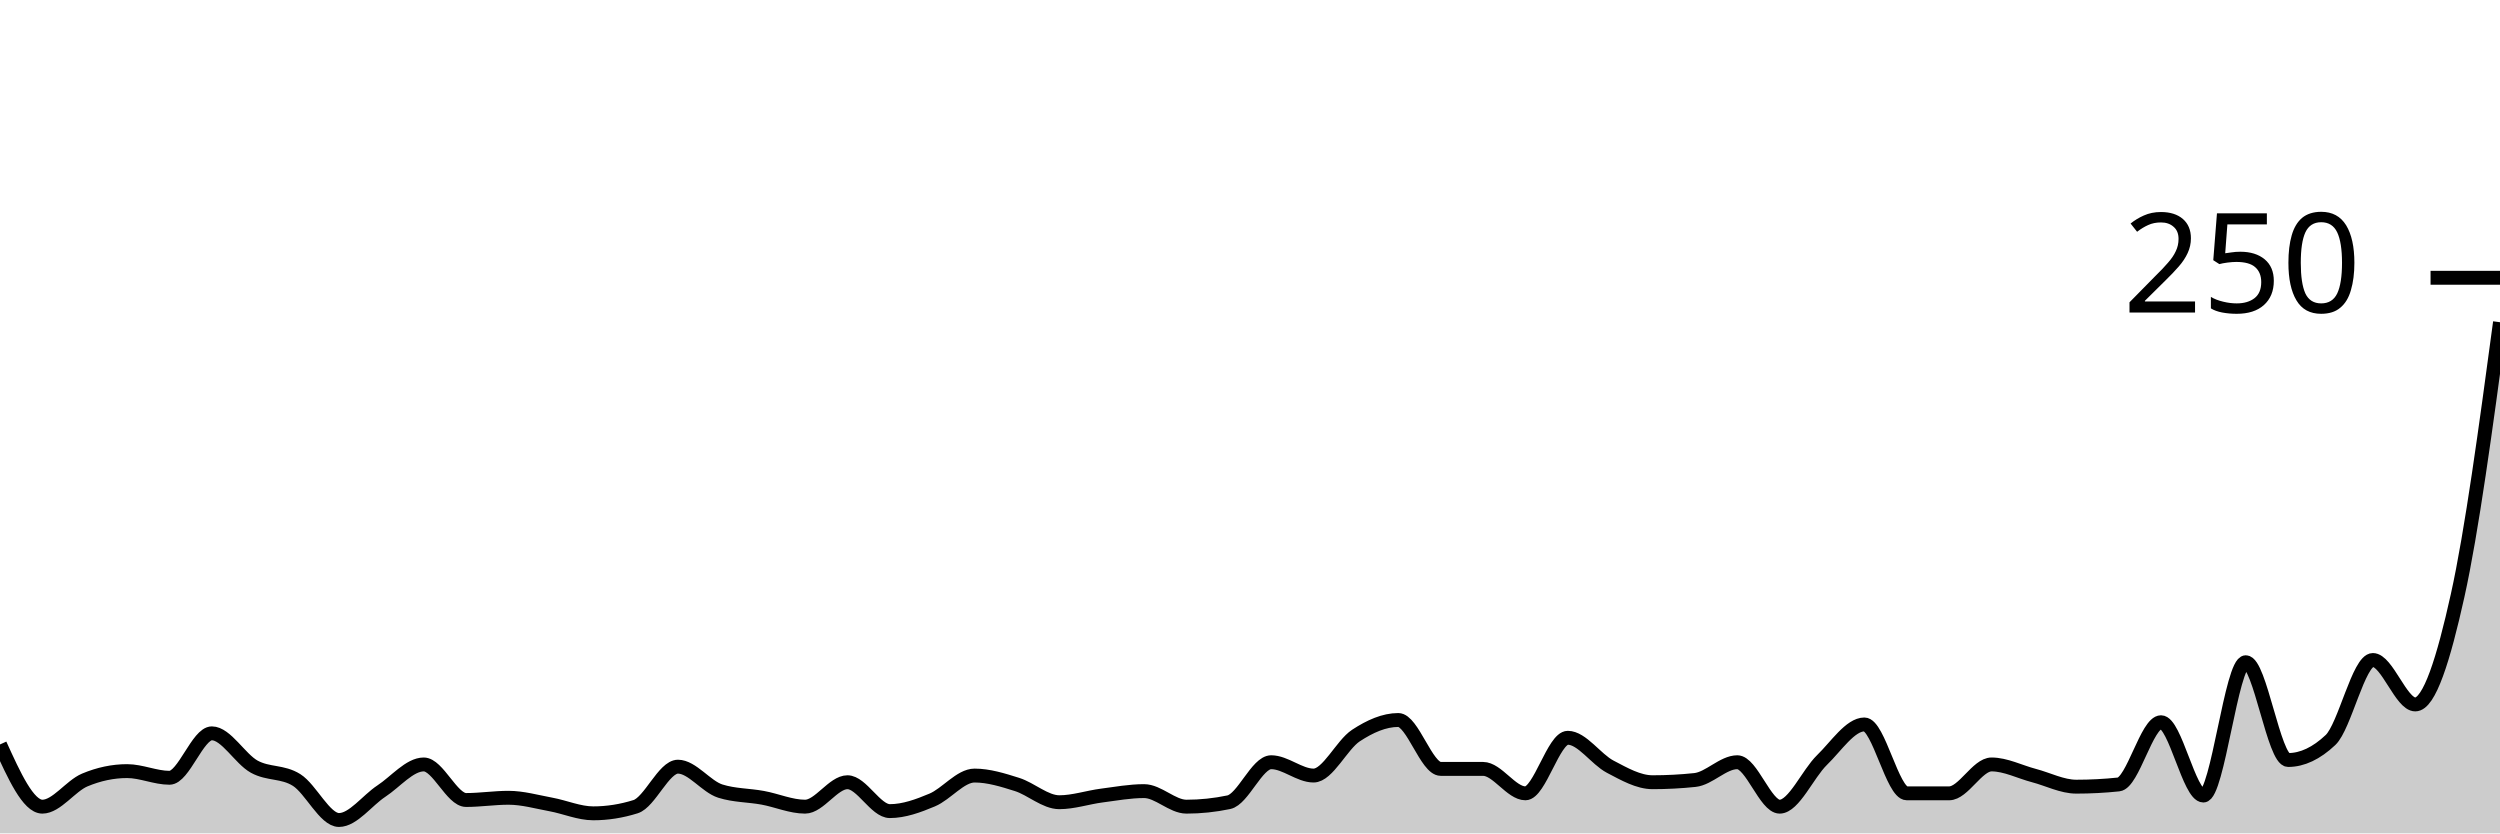
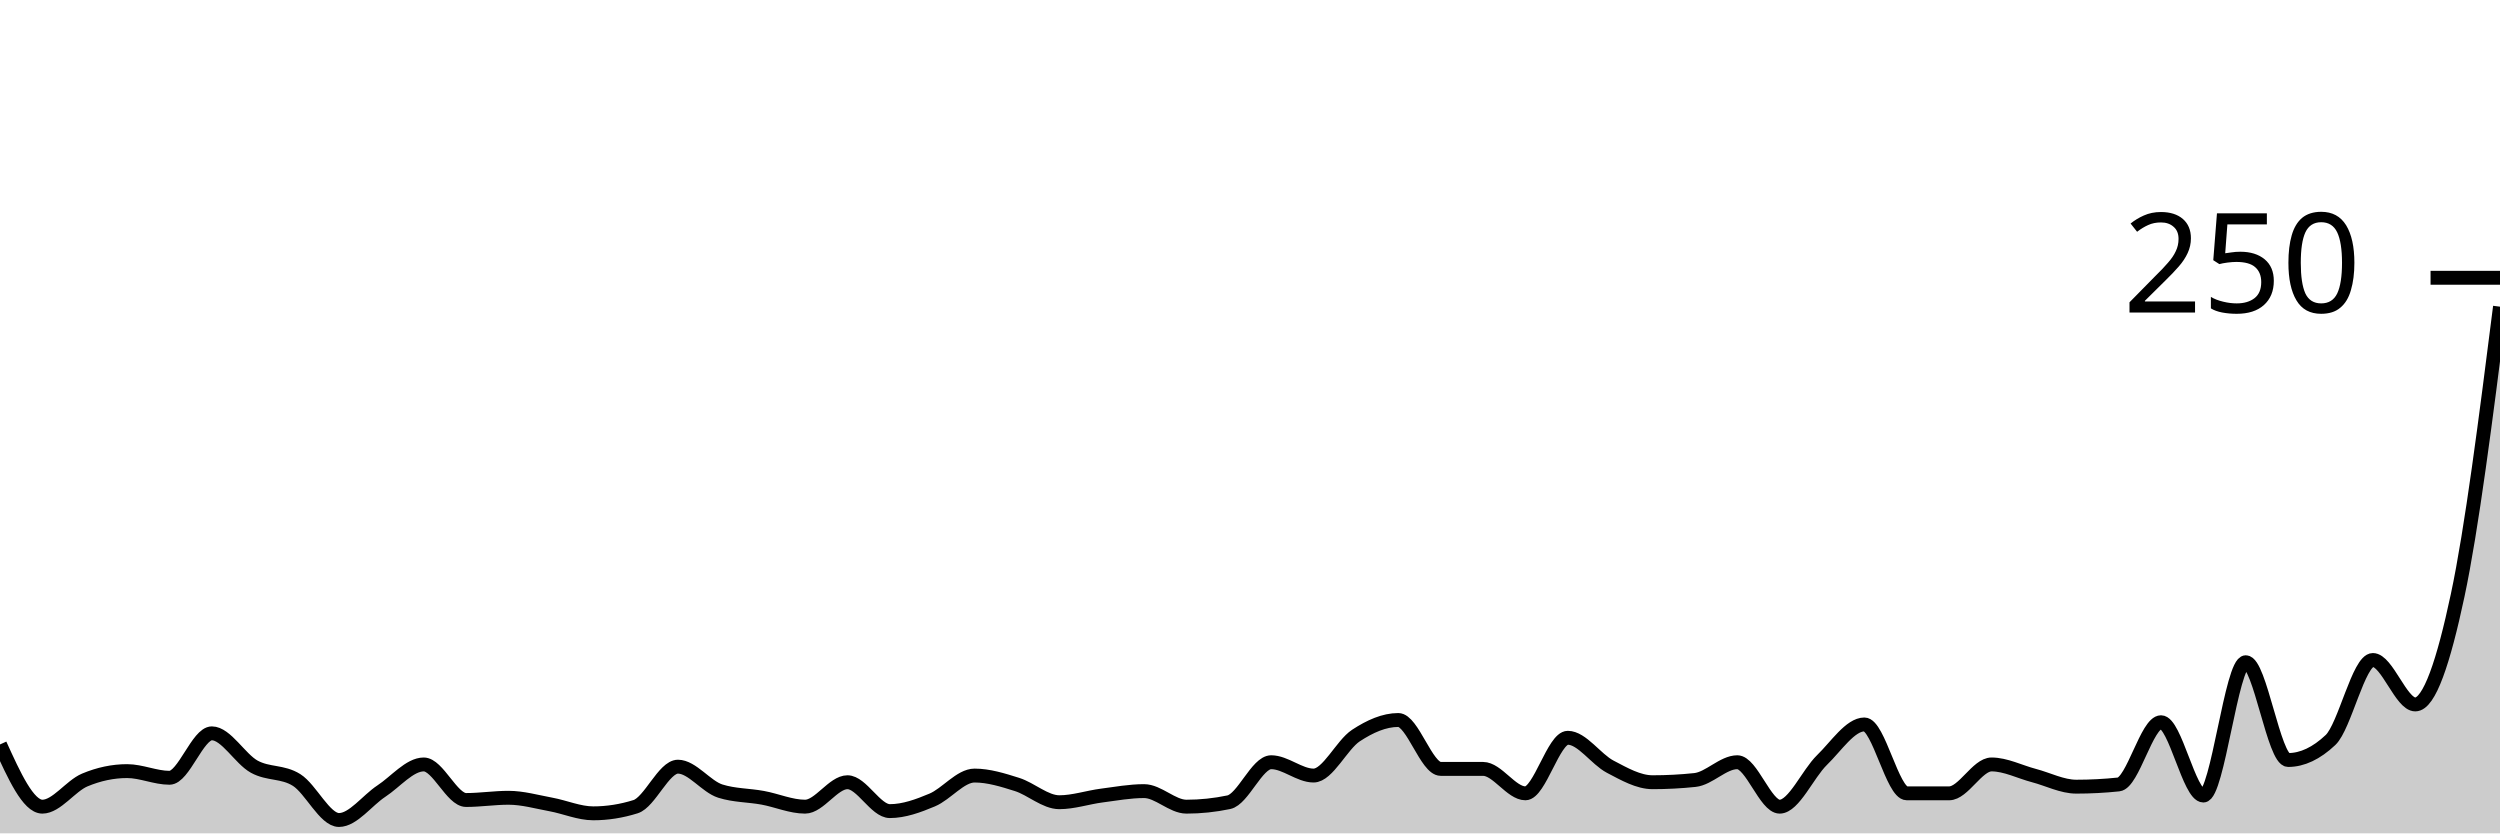
<svg xmlns="http://www.w3.org/2000/svg" viewBox="0 0 180 60">
  <g transform="translate(0,20)">
-     <path class="area" fill="rgba(0, 0, 0, 0.2)" d="M0,33.6C1.017,35.84,2.034,38.08,3.051,38.08C4.068,38.08,5.085,36.587,6.102,36.16C7.119,35.733,8.136,35.52,9.153,35.52C10.169,35.52,11.186,36,12.203,36C13.22,36,14.237,32.8,15.254,32.8C16.271,32.8,17.288,34.64,18.305,35.2C19.322,35.76,20.339,35.52,21.356,36.16C22.373,36.8,23.39,39.04,24.407,39.04C25.424,39.04,26.441,37.627,27.458,36.96C28.475,36.293,29.492,35.04,30.508,35.04C31.525,35.04,32.542,37.6,33.559,37.6C34.576,37.6,35.593,37.44,36.61,37.44C37.627,37.44,38.644,37.733,39.661,37.92C40.678,38.107,41.695,38.56,42.712,38.56C43.729,38.56,44.746,38.4,45.763,38.08C46.78,37.76,47.797,35.2,48.814,35.2C49.831,35.2,50.847,36.64,51.864,36.96C52.881,37.28,53.898,37.253,54.915,37.44C55.932,37.627,56.949,38.08,57.966,38.08C58.983,38.08,60,36.32,61.017,36.32C62.034,36.32,63.051,38.4,64.068,38.4C65.085,38.4,66.102,38.027,67.119,37.6C68.136,37.173,69.153,35.84,70.169,35.84C71.186,35.84,72.203,36.16,73.22,36.48C74.237,36.8,75.254,37.76,76.271,37.76C77.288,37.76,78.305,37.413,79.322,37.28C80.339,37.147,81.356,36.96,82.373,36.96C83.39,36.96,84.407,38.08,85.424,38.08C86.441,38.08,87.458,37.973,88.475,37.76C89.492,37.547,90.508,34.88,91.525,34.88C92.542,34.88,93.559,35.84,94.576,35.84C95.593,35.84,96.61,33.627,97.627,32.96C98.644,32.293,99.661,31.84,100.678,31.84C101.695,31.84,102.712,35.36,103.729,35.36C104.746,35.36,105.763,35.36,106.78,35.36C107.797,35.36,108.814,37.12,109.831,37.12C110.847,37.12,111.864,33.12,112.881,33.12C113.898,33.12,114.915,34.667,115.932,35.2C116.949,35.733,117.966,36.32,118.983,36.32C120,36.32,121.017,36.267,122.034,36.16C123.051,36.053,124.068,34.88,125.085,34.88C126.102,34.88,127.119,38.08,128.136,38.08C129.153,38.08,130.169,35.707,131.186,34.72C132.203,33.733,133.22,32.16,134.237,32.16C135.254,32.16,136.271,37.12,137.288,37.12C138.305,37.12,139.322,37.12,140.339,37.12C141.356,37.12,142.373,35.04,143.39,35.04C144.407,35.04,145.424,35.573,146.441,35.84C147.458,36.107,148.475,36.64,149.492,36.64C150.508,36.64,151.525,36.587,152.542,36.48C153.559,36.373,154.576,32,155.593,32C156.61,32,157.627,37.28,158.644,37.28C159.661,37.28,160.678,27.68,161.695,27.68C162.712,27.68,163.729,34.72,164.746,34.72C165.763,34.72,166.78,34.24,167.797,33.28C168.814,32.32,169.831,27.52,170.847,27.52C171.864,27.52,172.881,30.72,173.898,30.72C174.915,30.72,175.932,27.467,176.949,22.88C177.966,18.293,178.983,10.747,180,3.2L180,40C178.983,40,177.966,40,176.949,40C175.932,40,174.915,40,173.898,40C172.881,40,171.864,40,170.847,40C169.831,40,168.814,40,167.797,40C166.78,40,165.763,40,164.746,40C163.729,40,162.712,40,161.695,40C160.678,40,159.661,40,158.644,40C157.627,40,156.61,40,155.593,40C154.576,40,153.559,40,152.542,40C151.525,40,150.508,40,149.492,40C148.475,40,147.458,40,146.441,40C145.424,40,144.407,40,143.39,40C142.373,40,141.356,40,140.339,40C139.322,40,138.305,40,137.288,40C136.271,40,135.254,40,134.237,40C133.22,40,132.203,40,131.186,40C130.169,40,129.153,40,128.136,40C127.119,40,126.102,40,125.085,40C124.068,40,123.051,40,122.034,40C121.017,40,120,40,118.983,40C117.966,40,116.949,40,115.932,40C114.915,40,113.898,40,112.881,40C111.864,40,110.847,40,109.831,40C108.814,40,107.797,40,106.78,40C105.763,40,104.746,40,103.729,40C102.712,40,101.695,40,100.678,40C99.661,40,98.644,40,97.627,40C96.61,40,95.593,40,94.576,40C93.559,40,92.542,40,91.525,40C90.508,40,89.492,40,88.475,40C87.458,40,86.441,40,85.424,40C84.407,40,83.39,40,82.373,40C81.356,40,80.339,40,79.322,40C78.305,40,77.288,40,76.271,40C75.254,40,74.237,40,73.22,40C72.203,40,71.186,40,70.169,40C69.153,40,68.136,40,67.119,40C66.102,40,65.085,40,64.068,40C63.051,40,62.034,40,61.017,40C60,40,58.983,40,57.966,40C56.949,40,55.932,40,54.915,40C53.898,40,52.881,40,51.864,40C50.847,40,49.831,40,48.814,40C47.797,40,46.78,40,45.763,40C44.746,40,43.729,40,42.712,40C41.695,40,40.678,40,39.661,40C38.644,40,37.627,40,36.61,40C35.593,40,34.576,40,33.559,40C32.542,40,31.525,40,30.508,40C29.492,40,28.475,40,27.458,40C26.441,40,25.424,40,24.407,40C23.39,40,22.373,40,21.356,40C20.339,40,19.322,40,18.305,40C17.288,40,16.271,40,15.254,40C14.237,40,13.22,40,12.203,40C11.186,40,10.169,40,9.153,40C8.136,40,7.119,40,6.102,40C5.085,40,4.068,40,3.051,40C2.034,40,1.017,40,0,40Z" />
-     <path class="line" stroke="black" fill="none" d="M0,33.6C1.017,35.84,2.034,38.08,3.051,38.08C4.068,38.08,5.085,36.587,6.102,36.16C7.119,35.733,8.136,35.52,9.153,35.52C10.169,35.52,11.186,36,12.203,36C13.22,36,14.237,32.8,15.254,32.8C16.271,32.8,17.288,34.64,18.305,35.2C19.322,35.76,20.339,35.52,21.356,36.16C22.373,36.8,23.39,39.04,24.407,39.04C25.424,39.04,26.441,37.627,27.458,36.96C28.475,36.293,29.492,35.04,30.508,35.04C31.525,35.04,32.542,37.6,33.559,37.6C34.576,37.6,35.593,37.44,36.61,37.44C37.627,37.44,38.644,37.733,39.661,37.92C40.678,38.107,41.695,38.56,42.712,38.56C43.729,38.56,44.746,38.4,45.763,38.08C46.78,37.76,47.797,35.2,48.814,35.2C49.831,35.2,50.847,36.64,51.864,36.96C52.881,37.28,53.898,37.253,54.915,37.44C55.932,37.627,56.949,38.08,57.966,38.08C58.983,38.08,60,36.32,61.017,36.32C62.034,36.32,63.051,38.4,64.068,38.4C65.085,38.4,66.102,38.027,67.119,37.6C68.136,37.173,69.153,35.84,70.169,35.84C71.186,35.84,72.203,36.16,73.22,36.48C74.237,36.8,75.254,37.76,76.271,37.76C77.288,37.76,78.305,37.413,79.322,37.28C80.339,37.147,81.356,36.96,82.373,36.96C83.39,36.96,84.407,38.08,85.424,38.08C86.441,38.08,87.458,37.973,88.475,37.76C89.492,37.547,90.508,34.88,91.525,34.88C92.542,34.88,93.559,35.84,94.576,35.84C95.593,35.84,96.61,33.627,97.627,32.96C98.644,32.293,99.661,31.84,100.678,31.84C101.695,31.84,102.712,35.36,103.729,35.36C104.746,35.36,105.763,35.36,106.78,35.36C107.797,35.36,108.814,37.12,109.831,37.12C110.847,37.12,111.864,33.12,112.881,33.12C113.898,33.12,114.915,34.667,115.932,35.2C116.949,35.733,117.966,36.32,118.983,36.32C120,36.32,121.017,36.267,122.034,36.16C123.051,36.053,124.068,34.88,125.085,34.88C126.102,34.88,127.119,38.08,128.136,38.08C129.153,38.08,130.169,35.707,131.186,34.72C132.203,33.733,133.22,32.16,134.237,32.16C135.254,32.16,136.271,37.12,137.288,37.12C138.305,37.12,139.322,37.12,140.339,37.12C141.356,37.12,142.373,35.04,143.39,35.04C144.407,35.04,145.424,35.573,146.441,35.84C147.458,36.107,148.475,36.64,149.492,36.64C150.508,36.64,151.525,36.587,152.542,36.48C153.559,36.373,154.576,32,155.593,32C156.61,32,157.627,37.28,158.644,37.28C159.661,37.28,160.678,27.68,161.695,27.68C162.712,27.68,163.729,34.72,164.746,34.72C165.763,34.72,166.78,34.24,167.797,33.28C168.814,32.32,169.831,27.52,170.847,27.52C171.864,27.52,172.881,30.72,173.898,30.72C174.915,30.72,175.932,27.467,176.949,22.88C177.966,18.293,178.983,10.747,180,3.2" />
+     <path class="area" fill="rgba(0, 0, 0, 0.2)" d="M0,33.6C1.017,35.84,2.034,38.08,3.051,38.08C4.068,38.08,5.085,36.587,6.102,36.16C7.119,35.733,8.136,35.52,9.153,35.52C10.169,35.52,11.186,36,12.203,36C13.22,36,14.237,32.8,15.254,32.8C16.271,32.8,17.288,34.64,18.305,35.2C19.322,35.76,20.339,35.52,21.356,36.16C22.373,36.8,23.39,39.04,24.407,39.04C25.424,39.04,26.441,37.627,27.458,36.96C28.475,36.293,29.492,35.04,30.508,35.04C31.525,35.04,32.542,37.6,33.559,37.6C34.576,37.6,35.593,37.44,36.61,37.44C37.627,37.44,38.644,37.733,39.661,37.92C40.678,38.107,41.695,38.56,42.712,38.56C43.729,38.56,44.746,38.4,45.763,38.08C46.78,37.76,47.797,35.2,48.814,35.2C49.831,35.2,50.847,36.64,51.864,36.96C52.881,37.28,53.898,37.253,54.915,37.44C55.932,37.627,56.949,38.08,57.966,38.08C58.983,38.08,60,36.32,61.017,36.32C62.034,36.32,63.051,38.4,64.068,38.4C65.085,38.4,66.102,38.027,67.119,37.6C68.136,37.173,69.153,35.84,70.169,35.84C71.186,35.84,72.203,36.16,73.22,36.48C74.237,36.8,75.254,37.76,76.271,37.76C77.288,37.76,78.305,37.413,79.322,37.28C80.339,37.147,81.356,36.96,82.373,36.96C83.39,36.96,84.407,38.08,85.424,38.08C86.441,38.08,87.458,37.973,88.475,37.76C89.492,37.547,90.508,34.88,91.525,34.88C92.542,34.88,93.559,35.84,94.576,35.84C95.593,35.84,96.61,33.627,97.627,32.96C98.644,32.293,99.661,31.84,100.678,31.84C101.695,31.84,102.712,35.36,103.729,35.36C104.746,35.36,105.763,35.36,106.78,35.36C107.797,35.36,108.814,37.12,109.831,37.12C110.847,37.12,111.864,33.12,112.881,33.12C113.898,33.12,114.915,34.667,115.932,35.2C116.949,35.733,117.966,36.32,118.983,36.32C120,36.32,121.017,36.267,122.034,36.16C123.051,36.053,124.068,34.88,125.085,34.88C126.102,34.88,127.119,38.08,128.136,38.08C129.153,38.08,130.169,35.707,131.186,34.72C132.203,33.733,133.22,32.16,134.237,32.16C135.254,32.16,136.271,37.12,137.288,37.12C138.305,37.12,139.322,37.12,140.339,37.12C141.356,37.12,142.373,35.04,143.39,35.04C144.407,35.04,145.424,35.573,146.441,35.84C147.458,36.107,148.475,36.64,149.492,36.64C150.508,36.64,151.525,36.587,152.542,36.48C153.559,36.373,154.576,32,155.593,32C156.61,32,157.627,37.28,158.644,37.28C159.661,37.28,160.678,27.68,161.695,27.68C162.712,27.68,163.729,34.72,164.746,34.72C165.763,34.72,166.78,34.24,167.797,33.28C168.814,32.32,169.831,27.52,170.847,27.52C171.864,27.52,172.881,30.72,173.898,30.72C174.915,30.72,175.932,27.653,176.949,22.88C177.966,18.107,178.983,10.093,180,2.08L180,40C178.983,40,177.966,40,176.949,40C175.932,40,174.915,40,173.898,40C172.881,40,171.864,40,170.847,40C169.831,40,168.814,40,167.797,40C166.78,40,165.763,40,164.746,40C163.729,40,162.712,40,161.695,40C160.678,40,159.661,40,158.644,40C157.627,40,156.61,40,155.593,40C154.576,40,153.559,40,152.542,40C151.525,40,150.508,40,149.492,40C148.475,40,147.458,40,146.441,40C145.424,40,144.407,40,143.39,40C142.373,40,141.356,40,140.339,40C139.322,40,138.305,40,137.288,40C136.271,40,135.254,40,134.237,40C133.22,40,132.203,40,131.186,40C130.169,40,129.153,40,128.136,40C127.119,40,126.102,40,125.085,40C124.068,40,123.051,40,122.034,40C121.017,40,120,40,118.983,40C117.966,40,116.949,40,115.932,40C114.915,40,113.898,40,112.881,40C111.864,40,110.847,40,109.831,40C108.814,40,107.797,40,106.78,40C105.763,40,104.746,40,103.729,40C102.712,40,101.695,40,100.678,40C99.661,40,98.644,40,97.627,40C96.61,40,95.593,40,94.576,40C93.559,40,92.542,40,91.525,40C90.508,40,89.492,40,88.475,40C87.458,40,86.441,40,85.424,40C84.407,40,83.39,40,82.373,40C81.356,40,80.339,40,79.322,40C78.305,40,77.288,40,76.271,40C75.254,40,74.237,40,73.22,40C72.203,40,71.186,40,70.169,40C69.153,40,68.136,40,67.119,40C66.102,40,65.085,40,64.068,40C63.051,40,62.034,40,61.017,40C60,40,58.983,40,57.966,40C56.949,40,55.932,40,54.915,40C53.898,40,52.881,40,51.864,40C50.847,40,49.831,40,48.814,40C47.797,40,46.78,40,45.763,40C44.746,40,43.729,40,42.712,40C41.695,40,40.678,40,39.661,40C38.644,40,37.627,40,36.61,40C35.593,40,34.576,40,33.559,40C32.542,40,31.525,40,30.508,40C29.492,40,28.475,40,27.458,40C26.441,40,25.424,40,24.407,40C23.39,40,22.373,40,21.356,40C20.339,40,19.322,40,18.305,40C17.288,40,16.271,40,15.254,40C14.237,40,13.22,40,12.203,40C11.186,40,10.169,40,9.153,40C8.136,40,7.119,40,6.102,40C5.085,40,4.068,40,3.051,40C2.034,40,1.017,40,0,40Z" />
+     <path class="line" stroke="black" fill="none" d="M0,33.6C1.017,35.84,2.034,38.08,3.051,38.08C4.068,38.08,5.085,36.587,6.102,36.16C7.119,35.733,8.136,35.52,9.153,35.52C10.169,35.52,11.186,36,12.203,36C13.22,36,14.237,32.8,15.254,32.8C16.271,32.8,17.288,34.64,18.305,35.2C19.322,35.76,20.339,35.52,21.356,36.16C22.373,36.8,23.39,39.04,24.407,39.04C25.424,39.04,26.441,37.627,27.458,36.96C28.475,36.293,29.492,35.04,30.508,35.04C31.525,35.04,32.542,37.6,33.559,37.6C34.576,37.6,35.593,37.44,36.61,37.44C37.627,37.44,38.644,37.733,39.661,37.92C40.678,38.107,41.695,38.56,42.712,38.56C43.729,38.56,44.746,38.4,45.763,38.08C46.78,37.76,47.797,35.2,48.814,35.2C49.831,35.2,50.847,36.64,51.864,36.96C52.881,37.28,53.898,37.253,54.915,37.44C55.932,37.627,56.949,38.08,57.966,38.08C58.983,38.08,60,36.32,61.017,36.32C62.034,36.32,63.051,38.4,64.068,38.4C65.085,38.4,66.102,38.027,67.119,37.6C68.136,37.173,69.153,35.84,70.169,35.84C71.186,35.84,72.203,36.16,73.22,36.48C74.237,36.8,75.254,37.76,76.271,37.76C77.288,37.76,78.305,37.413,79.322,37.28C80.339,37.147,81.356,36.96,82.373,36.96C83.39,36.96,84.407,38.08,85.424,38.08C86.441,38.08,87.458,37.973,88.475,37.76C89.492,37.547,90.508,34.88,91.525,34.88C92.542,34.88,93.559,35.84,94.576,35.84C95.593,35.84,96.61,33.627,97.627,32.96C98.644,32.293,99.661,31.84,100.678,31.84C101.695,31.84,102.712,35.36,103.729,35.36C104.746,35.36,105.763,35.36,106.78,35.36C107.797,35.36,108.814,37.12,109.831,37.12C110.847,37.12,111.864,33.12,112.881,33.12C113.898,33.12,114.915,34.667,115.932,35.2C116.949,35.733,117.966,36.32,118.983,36.32C120,36.32,121.017,36.267,122.034,36.16C123.051,36.053,124.068,34.88,125.085,34.88C126.102,34.88,127.119,38.08,128.136,38.08C129.153,38.08,130.169,35.707,131.186,34.72C132.203,33.733,133.22,32.16,134.237,32.16C135.254,32.16,136.271,37.12,137.288,37.12C138.305,37.12,139.322,37.12,140.339,37.12C141.356,37.12,142.373,35.04,143.39,35.04C144.407,35.04,145.424,35.573,146.441,35.84C147.458,36.107,148.475,36.64,149.492,36.64C150.508,36.64,151.525,36.587,152.542,36.48C153.559,36.373,154.576,32,155.593,32C156.61,32,157.627,37.28,158.644,37.28C159.661,37.28,160.678,27.68,161.695,27.68C162.712,27.68,163.729,34.72,164.746,34.72C165.763,34.72,166.78,34.24,167.797,33.28C168.814,32.32,169.831,27.52,170.847,27.52C171.864,27.52,172.881,30.72,173.898,30.72C174.915,30.72,175.932,27.653,176.949,22.88C177.966,18.107,178.983,10.093,180,2.08" />
    <path class="axis-ceiling" stroke-width="1" stroke="black" fill="none" d="M175,0L180,0" />
    <text class="axis-ceiling-label" font-family="sans-serif" text-anchor="end" font-size="10px" x="170" y="2.5">250</text>
  </g>
</svg>
